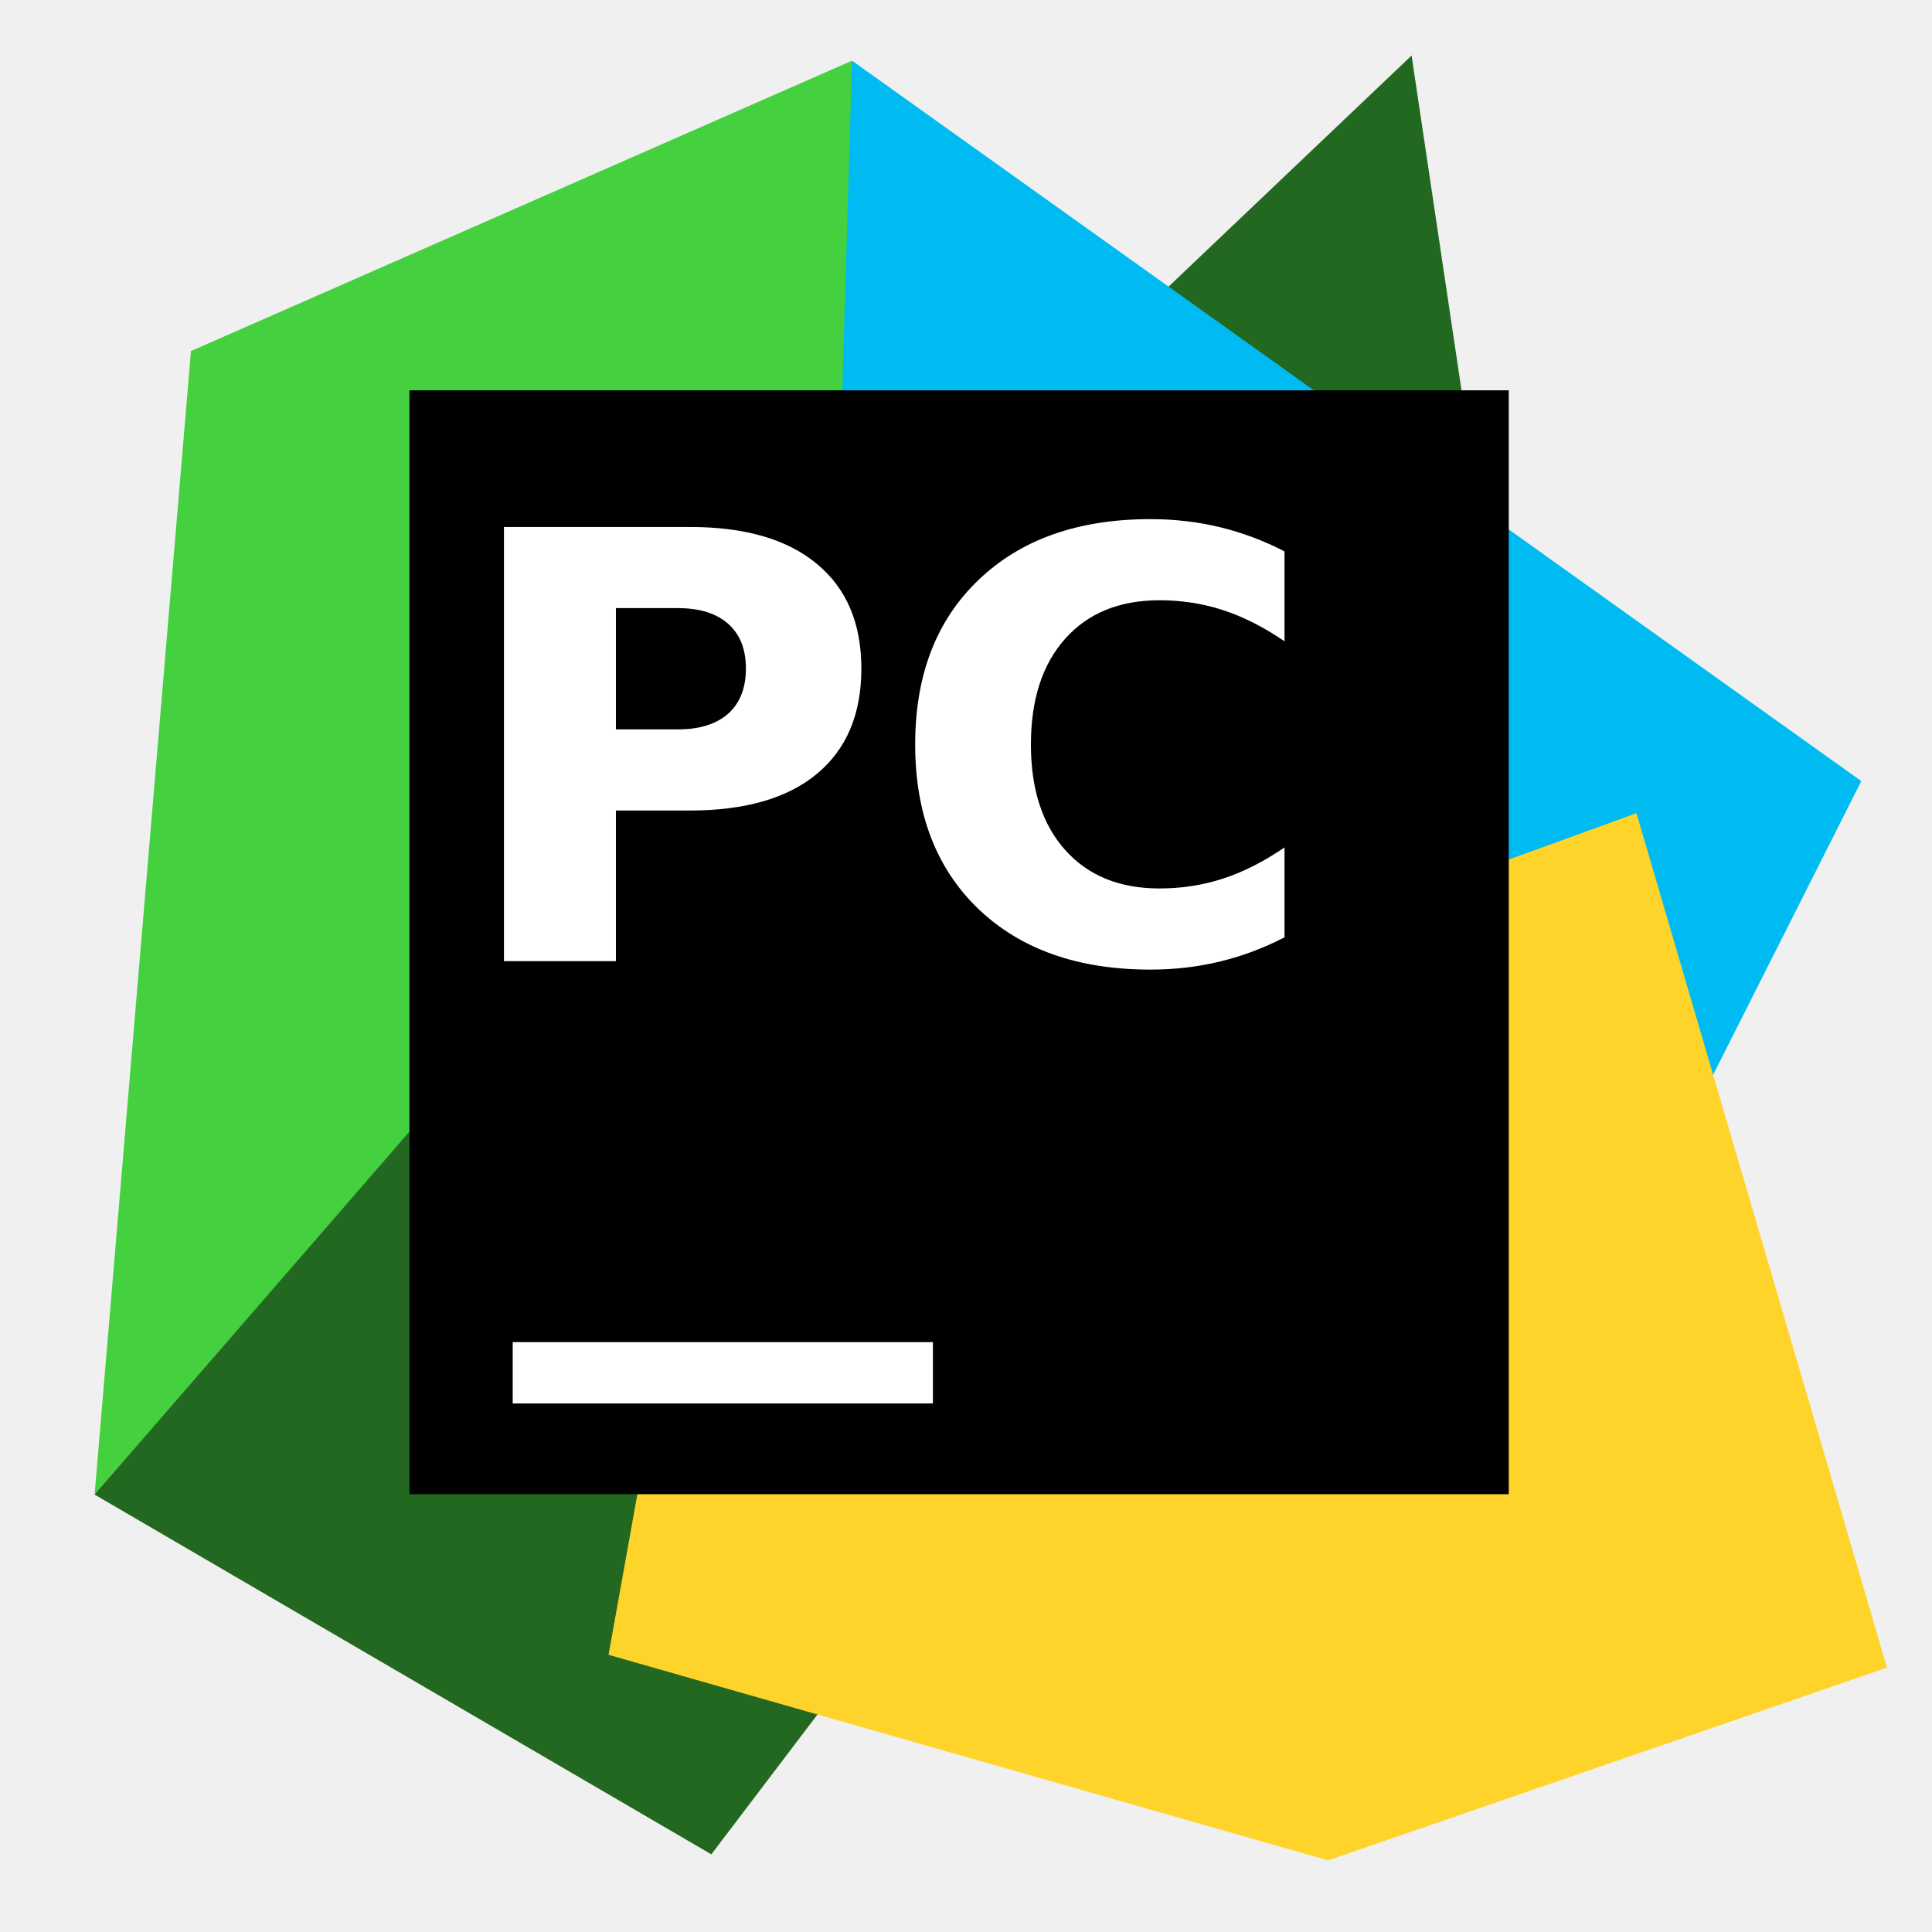
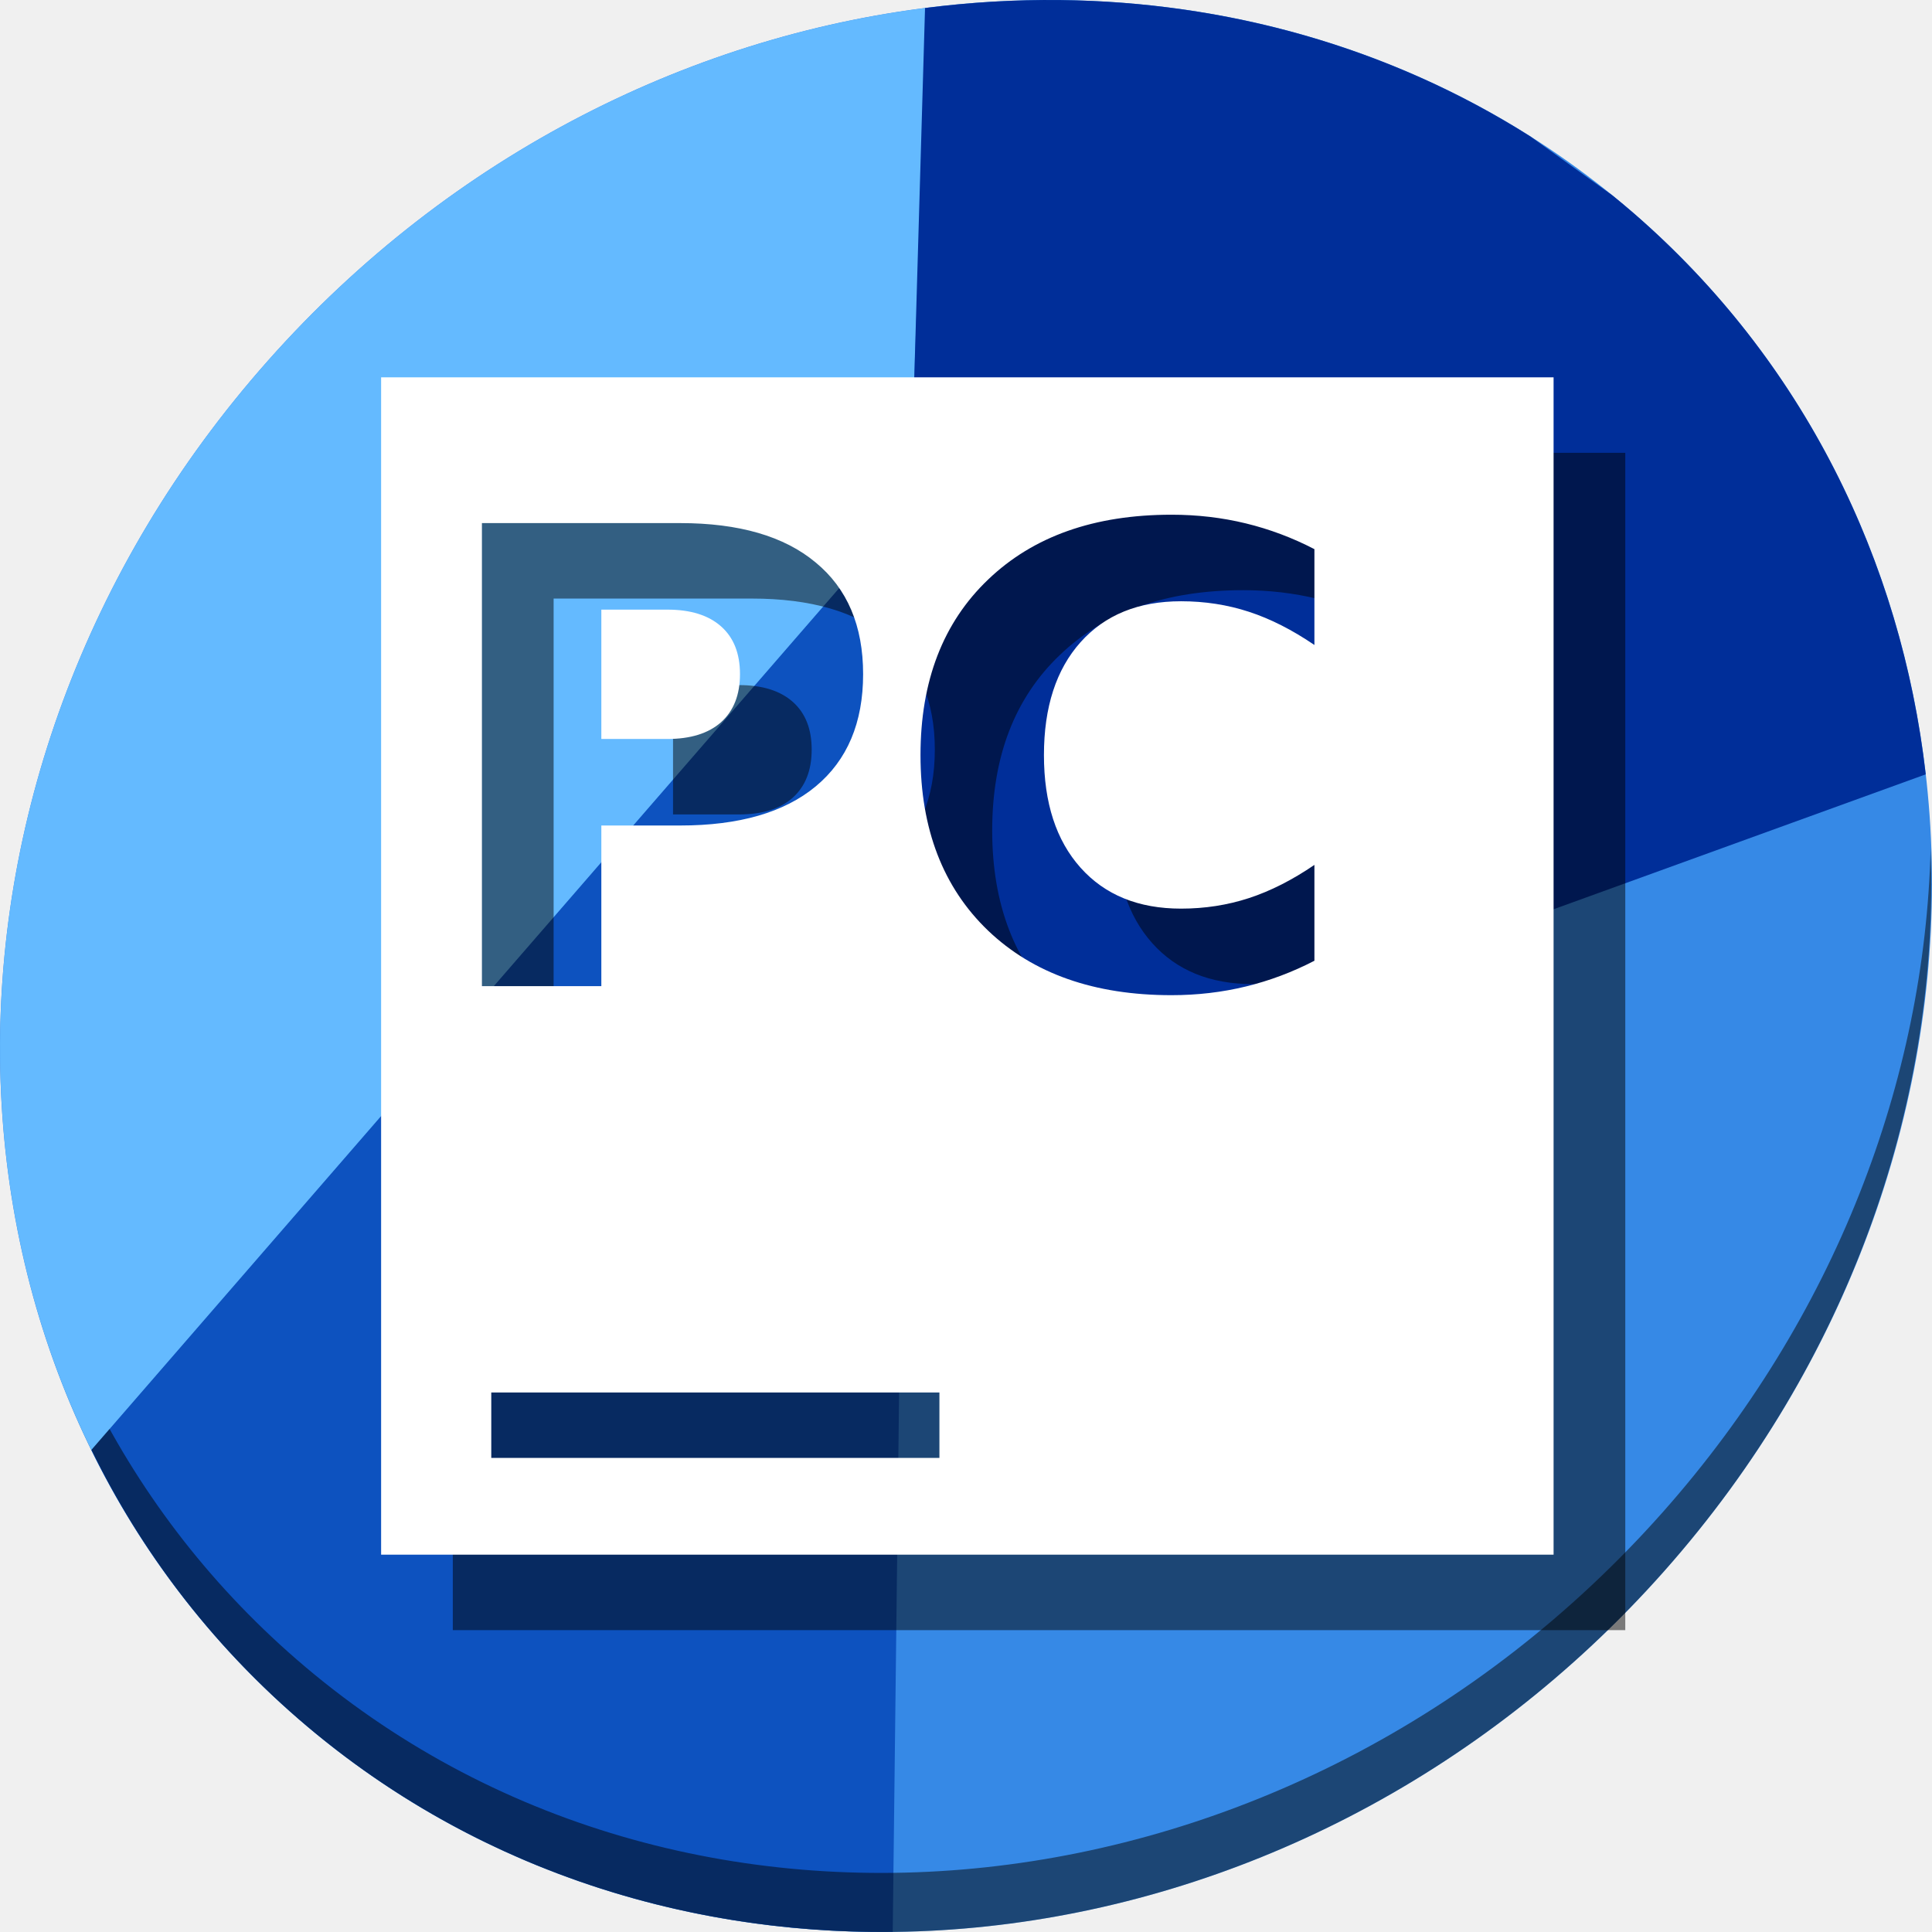
<svg xmlns="http://www.w3.org/2000/svg" viewBox="0 0 512 512" id="svg2" version="1.1" width="512" height="512">
  <defs id="defs4">
    <linearGradient id="linearGradient3764" x1="1" x2="47" gradientUnits="userSpaceOnUse" gradientTransform="rotate(-90,24,24)">
      <stop stop-color="#acacac" stop-opacity="1" id="stop7" />
      <stop offset="1" stop-color="#b6b6b6" stop-opacity="1" id="stop9" />
    </linearGradient>
    <clipPath id="clipPath-593073577">
      <g transform="translate(0,-1004.362)" id="g12">
        <path d="m -24,13 c 0,1.105 -0.672,2 -1.5,2 -0.828,0 -1.5,-0.895 -1.5,-2 0,-1.105 0.672,-2 1.5,-2 0.828,0 1.5,0.895 1.5,2 z" transform="matrix(15.33333,0,0,11.5,415,878.8622)" id="path14" style="fill:#1890d0" />
      </g>
    </clipPath>
    <clipPath id="clipPath-601783356">
      <g transform="translate(0,-1004.362)" id="g17">
        <path d="m -24,13 c 0,1.105 -0.672,2 -1.5,2 -0.828,0 -1.5,-0.895 -1.5,-2 0,-1.105 0.672,-2 1.5,-2 0.828,0 1.5,0.895 1.5,2 z" transform="matrix(15.33333,0,0,11.5,415,878.8622)" id="path19" style="fill:#1890d0" />
      </g>
    </clipPath>
  </defs>
  <g id="g33" transform="translate(0,464)" />
-   <g id="g51">
-     <path id="path842" d="M 25.072,396.08 188.512,491.42 403.029,208.804 374.086,14.717 270.233,113.463 l -93.638,40.86 z" style="fill:#236820;fill-opacity:1;stroke:none;stroke-width:1.48px;stroke-linecap:butt;stroke-linejoin:miter;stroke-opacity:1" />
-     <path id="path840" d="M 225.799,16.08 50.609,93.033 25.072,396.08 270.233,113.463 Z" style="fill:#45d03f;fill-opacity:1;stroke:none;stroke-width:1.48px;stroke-linecap:butt;stroke-linejoin:miter;stroke-opacity:1" />
-     <path id="path31" d="M 225.799,16.08 214.05,413.001 397.921,395.976 493.262,206.998 Z" style="fill:#00bbf2;fill-opacity:1;stroke:none;stroke-width:1.48px;stroke-linecap:butt;stroke-linejoin:miter;stroke-opacity:1" />
-     <path id="path838" d="M 500.072,441.944 351.953,493.019 161.272,438.539 185.107,305.743 433.674,215.51 Z" style="fill:#ffd42a;fill-opacity:1;stroke:none;stroke-width:1.48px;stroke-linecap:butt;stroke-linejoin:miter;stroke-opacity:1" />
-     <rect ry="0" y="103.439" x="108.503" height="292.537" width="291.333" id="rect844" style="opacity:1;fill:#000000;fill-opacity:1;stroke:none;stroke-width:44.951;stroke-linecap:round;stroke-miterlimit:4;stroke-dasharray:none;stroke-opacity:1" />
-     <g id="flowRoot846" style="font-style:normal;font-weight:normal;font-size:133.333px;line-height:1.25;font-family:sans-serif;letter-spacing:0px;word-spacing:0px;fill:#000000;fill-opacity:1;stroke:none" transform="matrix(1.479739,0,0,1.479739,-124.3934,-236.9388)" aria-label="PC">
-       <path id="path37" style="font-style:normal;font-variant:normal;font-weight:bold;font-stretch:normal;font-size:106.667px;font-family:sans-serif;-inkscape-font-specification:'sans-serif Bold';fill:#ffffff" d="m 174.319,254.499 h 33.281 q 14.844,0 22.76,6.615 7.969,6.562 7.969,18.75 0,12.24 -7.969,18.854 -7.917,6.562 -22.76,6.562 h -13.229 v 26.979 h -20.052 z m 20.052,14.531 v 21.719 h 11.094 q 5.833,0 9.01,-2.812 3.177,-2.865 3.177,-8.073 0,-5.208 -3.177,-8.021 -3.177,-2.812 -9.01,-2.812 z" />
-       <path id="path39" style="font-style:normal;font-variant:normal;font-weight:bold;font-stretch:normal;font-size:106.667px;font-family:sans-serif;-inkscape-font-specification:'sans-serif Bold';fill:#ffffff" d="m 314.111,327.989 q -5.521,2.865 -11.51,4.323 -5.99,1.458 -12.5,1.458 -19.427,0 -30.781,-10.833 -11.354,-10.885 -11.354,-29.479 0,-18.646 11.354,-29.479 11.354,-10.885 30.781,-10.885 6.51,0 12.5,1.458 5.99,1.458 11.51,4.323 v 16.094 q -5.573,-3.802 -10.99,-5.573 -5.417,-1.771 -11.406,-1.771 -10.729,0 -16.875,6.875 -6.146,6.875 -6.146,18.958 0,12.031 6.146,18.906 6.146,6.875 16.875,6.875 5.99,0 11.406,-1.771 5.417,-1.771 10.99,-5.573 z" />
-     </g>
-     <rect y="355.679" x="135.874" height="16.252" width="111.357" id="rect854" style="opacity:1;fill:#ffffff;fill-opacity:1;stroke:none;stroke-width:44.392;stroke-linecap:round;stroke-miterlimit:4;stroke-dasharray:none;stroke-opacity:1" />
+   <g aria-label="PC" transform="matrix(1.479739,0,0,1.479739,683.2903,-220.8311)" style="font-style:normal;font-weight:normal;font-size:133.333px;line-height:1.25;font-family:sans-serif;letter-spacing:0px;word-spacing:0px;fill:#000000;fill-opacity:1;stroke:none" id="flowRoot846" />
+   <g id="g879">
+     <path id="path864" d="M 432.913,56.474 C 535.106,145.049 538.74,306.174 441.03,416.373 343.32,526.572 181.28,544.101 79.087,455.526 -23.106,366.951 -26.74,205.826 70.97,95.627 168.68,-14.572 330.72,-32.101 432.913,56.474 Z" style="fill:#3689e6;fill-opacity:1;stroke-width:11.11" />
+     <path id="path886" d="M 241.039,134.334 24.195,384.254 c 13.047,26.6 31.346,50.864 54.891,71.271 44.553,38.616 100.482,57.058 157.496,56.453 z" style="fill:#0d52bf;fill-opacity:1;stroke:none;stroke-width:1px;stroke-linecap:butt;stroke-linejoin:miter;stroke-opacity:1" />
+     <path id="path868" d="M 511.636,224.904 C 510.084,286.215 486.474,349.058 440.669,400.718 342.959,510.917 180.919,528.446 78.726,439.871 30.827,398.356 4.497,340.923 0.194,280.229 0.799,346.585 27.117,410.482 79.079,455.519 181.272,544.094 343.32,526.556 441.022,416.366 490.727,360.308 514.027,291.075 511.636,224.904 Z" style="opacity:1;fill:#000000;fill-opacity:0.49;stroke-width:11.11" />
+     <path id="path876" d="M 245.828,2.043 C 181.841,10.064 118.723,41.771 70.971,95.627 -4.227,180.436 -19.387,295.403 24.195,384.254 L 241.039,134.334 Z" style="fill:#64baff;fill-opacity:1;stroke:none;stroke-width:1px;stroke-linecap:butt;stroke-linejoin:miter;stroke-opacity:1" />
+     <path id="path881" d="M 280.945,0.016 C 269.042,-0.116 257.076,0.597 245.143,2.125 l -8.803,302.418 273.998,-99.336 C 503.809,148.589 477.93,95.492 432.914,56.475 c -1.88,-1.63 -3.787,-3.212 -5.707,-4.77 L 405.551,36.152 C 368.017,12.388 324.909,0.501 280.945,0.016 Z" style="fill:#002e99;fill-opacity:1;stroke:none;stroke-width:1px;stroke-linecap:butt;stroke-linejoin:miter;stroke-opacity:1" />
+     <path style="opacity:1;fill:#000000;fill-opacity:0.49;stroke:none;stroke-width:47.941;stroke-linecap:round;stroke-miterlimit:4;stroke-dasharray:none;stroke-opacity:1" d="M 120,120 V 432 H 430.715 V 120 Z m 209.44,36.404 c 6.85,0 13.427,0.767 19.729,2.302 6.302,1.534 12.356,3.81 18.164,6.824 v 25.399 c -5.863,-4 -11.645,-6.934 -17.344,-8.797 -5.699,-1.863 -11.698,-2.793 -18,-2.793 -11.288,0 -20.166,3.615 -26.632,10.849 -6.466,7.233 -9.701,17.208 -9.701,29.921 0,12.658 3.235,22.605 9.701,29.838 6.466,7.233 15.344,10.849 26.632,10.849 6.302,0 12.301,-0.93 18,-2.793 5.699,-1.863 11.48,-4.794 17.344,-8.795 v 25.399 c -5.809,3.014 -11.863,5.288 -18.164,6.822 -6.302,1.534 -12.879,2.302 -19.729,2.302 -20.44,0 -36.631,-5.7 -48.577,-17.098 -11.946,-11.453 -17.921,-26.96 -17.921,-46.523 0,-19.618 5.975,-35.125 17.921,-46.523 11.946,-11.453 28.137,-17.181 48.577,-17.181 z m -182.725,2.221 h 52.525 c 15.617,0 27.591,3.479 35.92,10.438 8.384,6.905 12.575,16.769 12.575,29.592 0,12.878 -4.191,22.795 -12.575,29.755 -8.329,6.905 -20.303,10.357 -35.92,10.357 h -20.879 v 42.578 h -31.646 z m 31.646,22.933 v 34.277 h 17.508 c 6.137,0 10.878,-1.48 14.221,-4.439 3.343,-3.014 5.014,-7.26 5.014,-12.74 0,-5.48 -1.671,-9.7 -5.014,-12.659 -3.343,-2.959 -8.084,-4.439 -14.221,-4.439 z m -29.169,207.465 h 118.764 v 17.333 H 149.192 Z" id="path65" />
+     <path id="rect844" d="M 101,100 V 412 H 411.715 V 100 Z m 209.44,36.404 c 6.85,0 13.427,0.767 19.729,2.302 6.302,1.534 12.356,3.81 18.164,6.824 v 25.399 c -5.863,-4 -11.645,-6.934 -17.344,-8.797 -5.699,-1.863 -11.698,-2.793 -18,-2.793 -11.288,0 -20.166,3.615 -26.632,10.849 -6.466,7.233 -9.701,17.208 -9.701,29.921 0,12.658 3.235,22.605 9.701,29.838 6.466,7.233 15.344,10.849 26.632,10.849 6.302,0 12.301,-0.93 18,-2.793 5.699,-1.863 11.48,-4.794 17.344,-8.795 v 25.399 c -5.809,3.014 -11.863,5.288 -18.164,6.822 -6.302,1.534 -12.879,2.302 -19.729,2.302 -20.44,0 -36.631,-5.7 -48.577,-17.098 -11.946,-11.453 -17.921,-26.96 -17.921,-46.523 0,-19.618 5.975,-35.125 17.921,-46.523 11.946,-11.453 28.137,-17.181 48.577,-17.181 z m -182.725,2.221 h 52.525 c 15.617,0 27.591,3.479 35.92,10.438 8.384,6.905 12.575,16.769 12.575,29.592 0,12.878 -4.191,22.795 -12.575,29.755 -8.329,6.905 -20.303,10.357 -35.92,10.357 h -20.879 v 42.578 h -31.646 z m 31.646,22.933 v 34.277 h 17.508 c 6.137,0 10.878,-1.48 14.221,-4.439 3.343,-3.014 5.014,-7.26 5.014,-12.74 0,-5.48 -1.671,-9.7 -5.014,-12.659 -3.343,-2.959 -8.084,-4.439 -14.221,-4.439 z M 130.192,369.022 h 118.764 v 17.333 H 130.192 Z" style="opacity:1;fill:#ffffff;fill-opacity:1;stroke:none;stroke-width:47.941;stroke-linecap:round;stroke-miterlimit:4;stroke-dasharray:none;stroke-opacity:1" />
  </g>
</svg>
